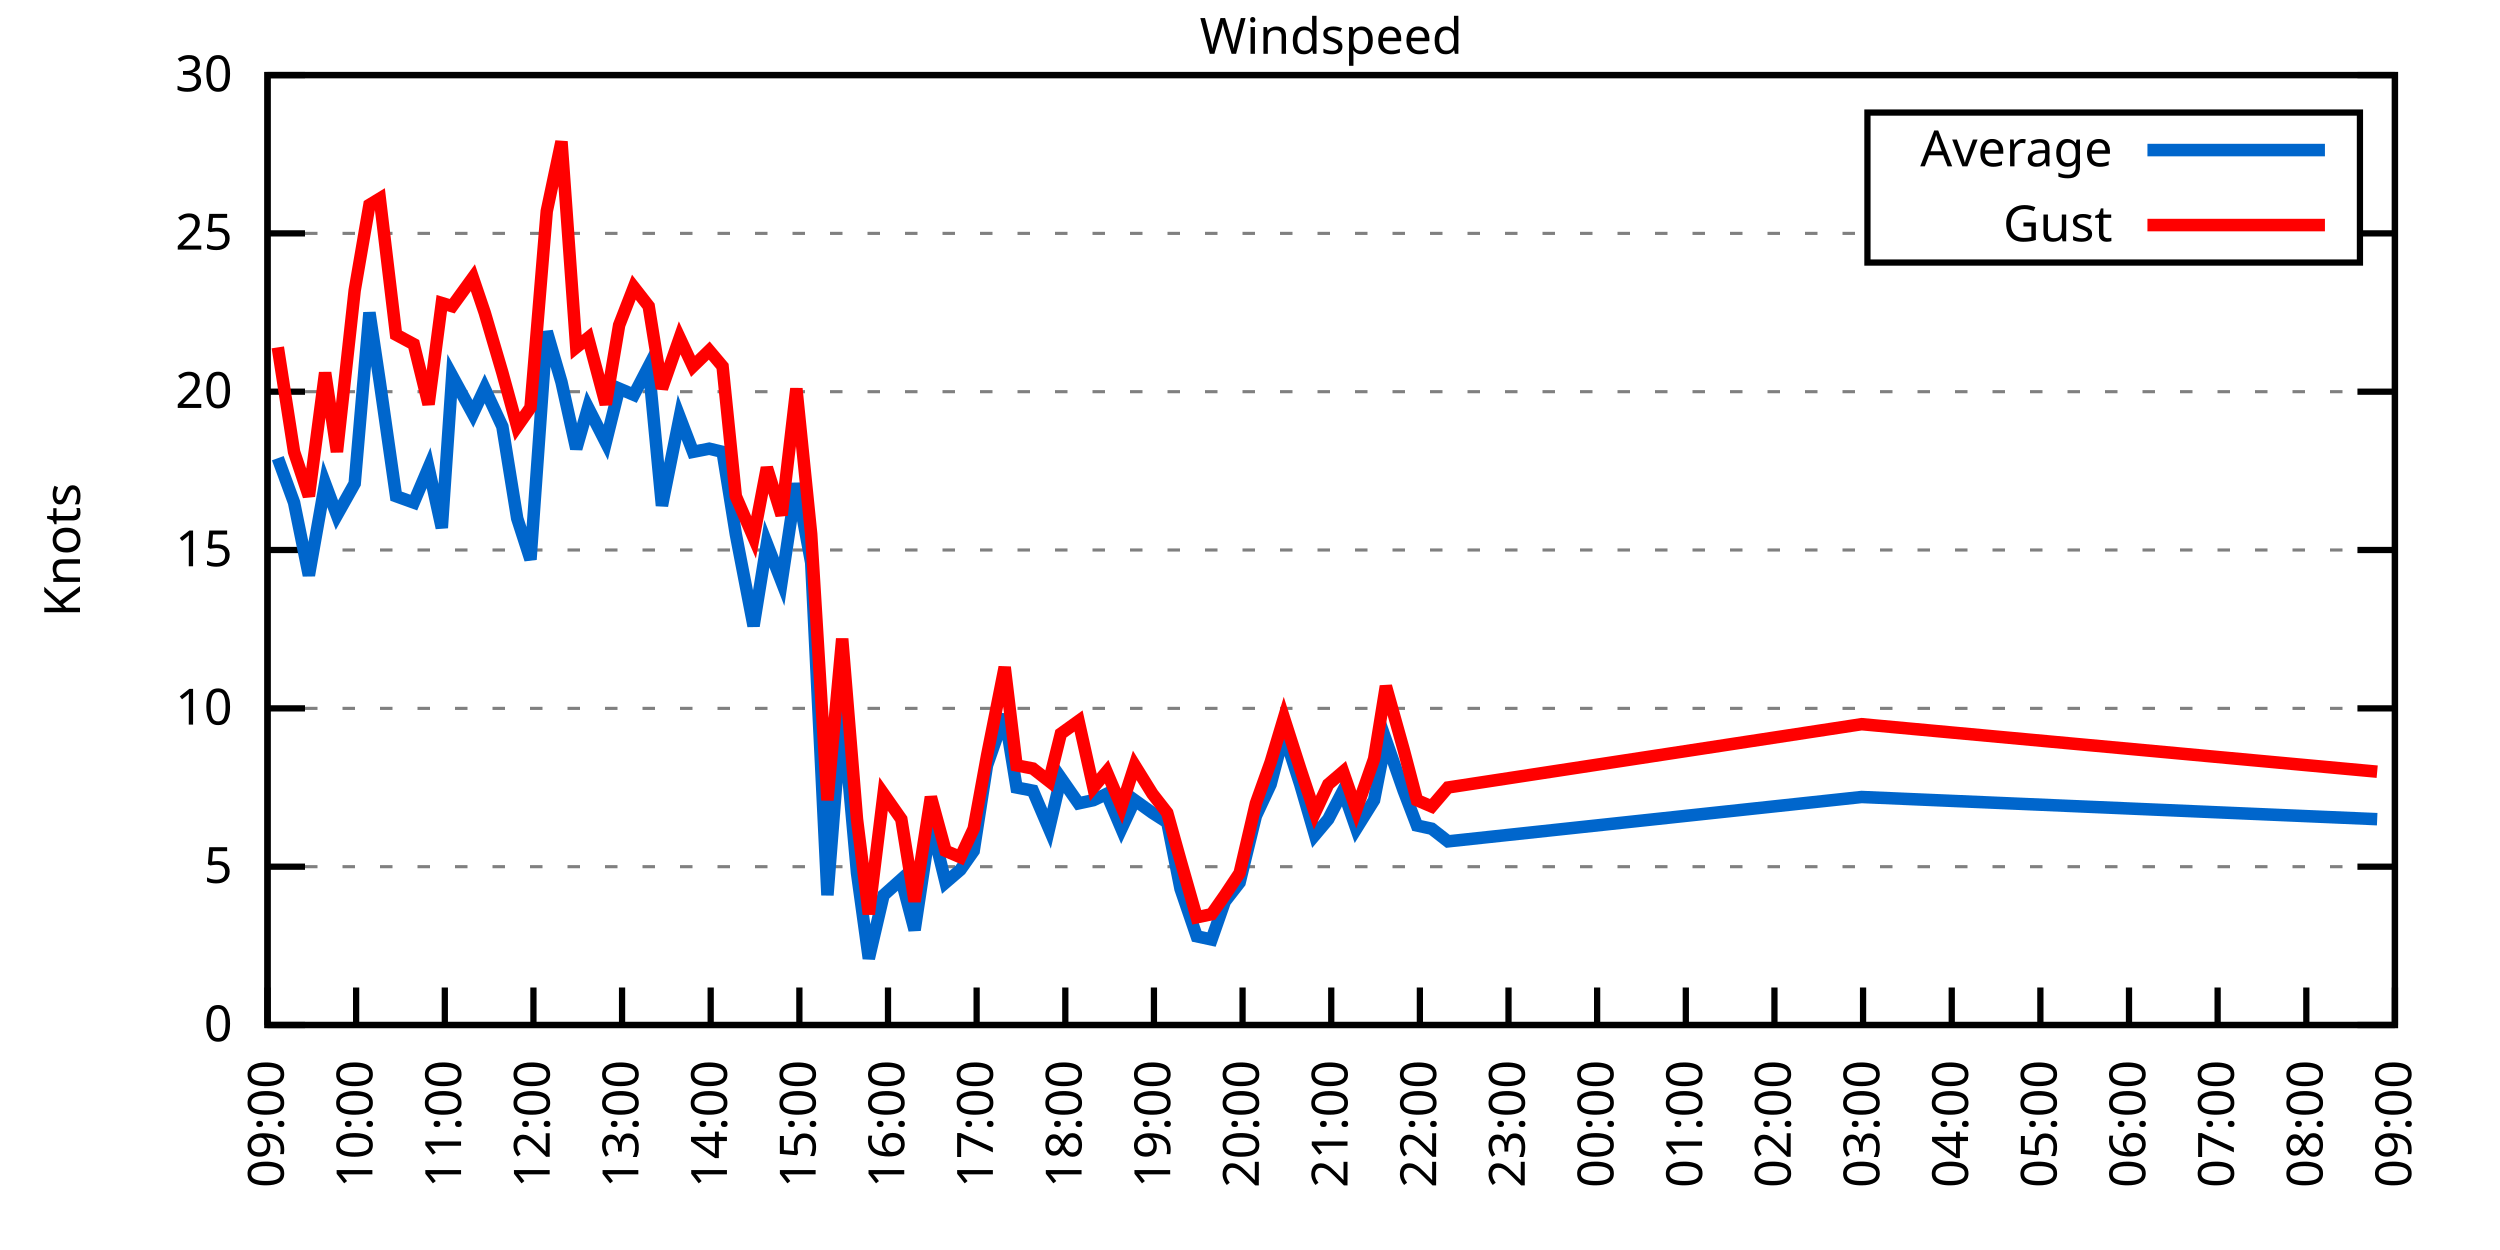
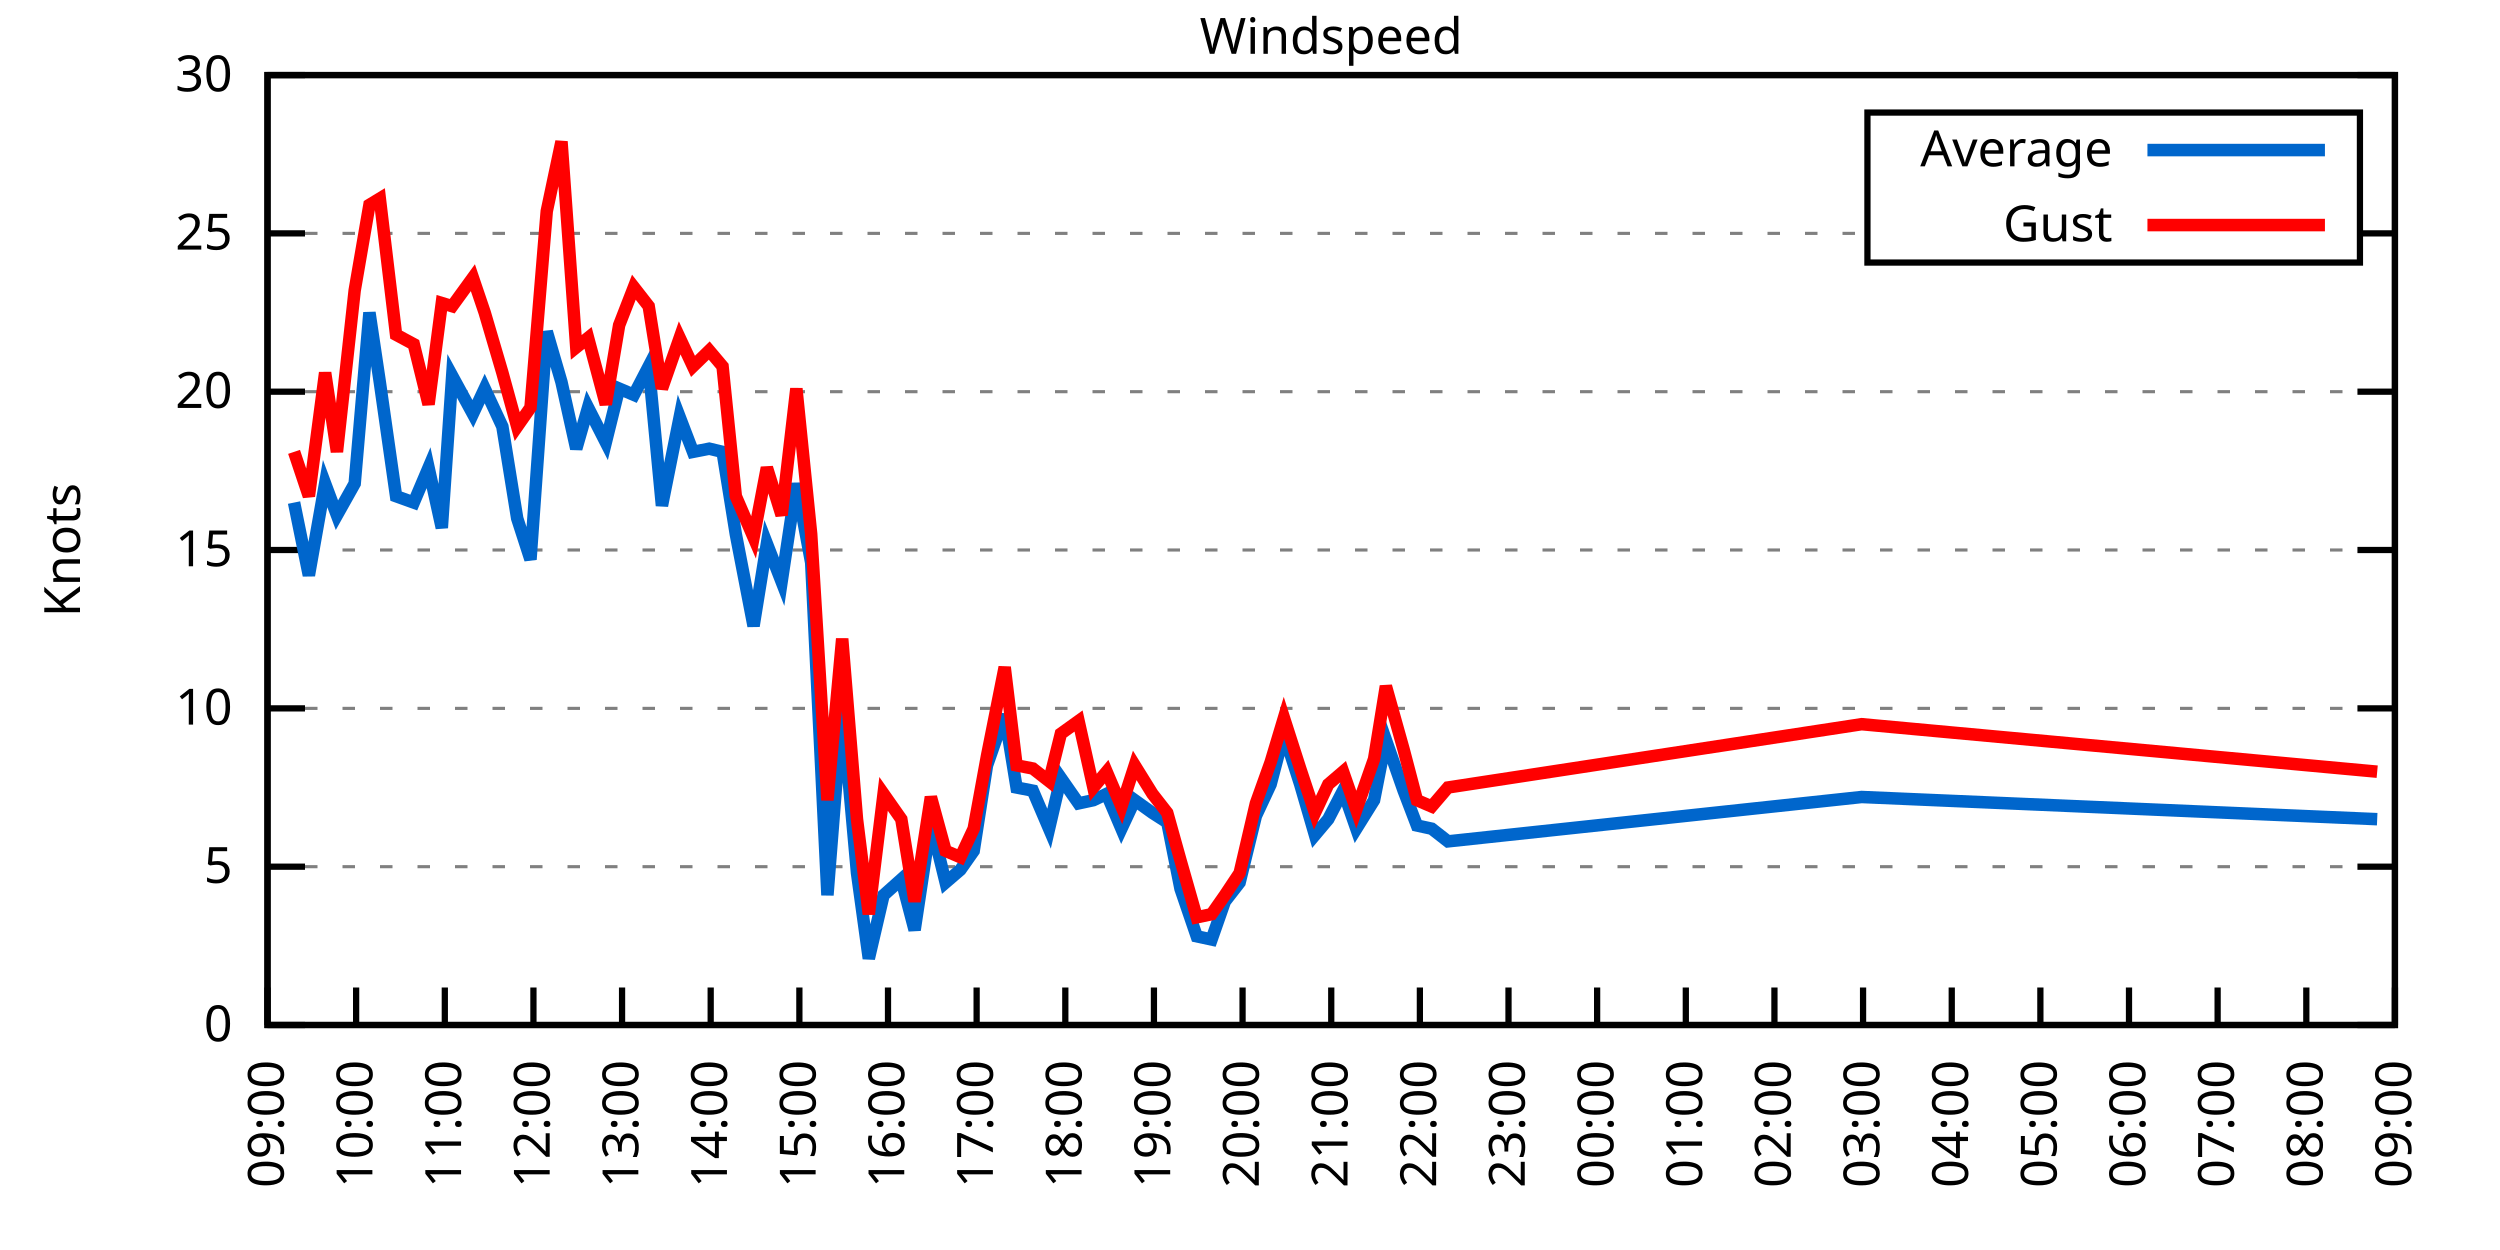
<svg xmlns="http://www.w3.org/2000/svg" xmlns:xlink="http://www.w3.org/1999/xlink" width="400" height="200" viewBox="0 0 400 200">
  <g id="gnuplot_canvas">
    <rect x="0" y="0" width="400" height="200" fill="none" />
    <defs>
      <circle id="gpDot" r="0.5" stroke-width="0.5" stroke="currentColor" />
      <path id="gpPt0" stroke-width="0.333" stroke="currentColor" d="M-1,0 h2 M0,-1 v2" />
      <path id="gpPt1" stroke-width="0.333" stroke="currentColor" d="M-1,-1 L1,1 M1,-1 L-1,1" />
      <path id="gpPt2" stroke-width="0.333" stroke="currentColor" d="M-1,0 L1,0 M0,-1 L0,1 M-1,-1 L1,1 M-1,1 L1,-1" />
      <rect id="gpPt3" stroke-width="0.333" stroke="currentColor" x="-1" y="-1" width="2" height="2" />
      <rect id="gpPt4" stroke-width="0.333" stroke="currentColor" fill="currentColor" x="-1" y="-1" width="2" height="2" />
      <circle id="gpPt5" stroke-width="0.333" stroke="currentColor" cx="0" cy="0" r="1" />
      <use xlink:href="#gpPt5" id="gpPt6" fill="currentColor" stroke="none" />
      <path id="gpPt7" stroke-width="0.333" stroke="currentColor" d="M0,-1.33 L-1.33,0.67 L1.33,0.67 z" />
      <use xlink:href="#gpPt7" id="gpPt8" fill="currentColor" stroke="none" />
      <use xlink:href="#gpPt7" id="gpPt9" stroke="currentColor" transform="rotate(180)" />
      <use xlink:href="#gpPt9" id="gpPt10" fill="currentColor" stroke="none" />
      <use xlink:href="#gpPt3" id="gpPt11" stroke="currentColor" transform="rotate(45)" />
      <use xlink:href="#gpPt11" id="gpPt12" fill="currentColor" stroke="none" />
      <path id="gpPt13" stroke-width="0.333" stroke="currentColor" d="M0,1.330 L1.265,0.411 L0.782,-1.067 L-0.782,-1.076 L-1.265,0.411 z" />
      <use xlink:href="#gpPt13" id="gpPt14" fill="currentColor" stroke="none" />
      <filter id="textbox" filterUnits="objectBoundingBox" x="0" y="0" height="1" width="1">
        <feFlood flood-color="white" flood-opacity="1" result="bgnd" />
        <feComposite in="SourceGraphic" in2="bgnd" operator="atop" />
      </filter>
      <filter id="greybox" filterUnits="objectBoundingBox" x="0" y="0" height="1" width="1">
        <feFlood flood-color="lightgrey" flood-opacity="1" result="grey" />
        <feComposite in="SourceGraphic" in2="grey" operator="atop" />
      </filter>
    </defs>
    <g fill="none" color="white" stroke="currentColor" stroke-width="1.00" stroke-linecap="butt" stroke-linejoin="miter">
</g>
    <g fill="none" color="black" stroke="currentColor" stroke-width="1.00" stroke-linecap="butt" stroke-linejoin="miter">
      <g stroke="none" shape-rendering="crispEdges">
        <polygon fill="rgb(255, 255, 255)" points="42.80,164.00 383.18,164.00 383.18,12.02 42.80,12.02 " />
      </g>
    </g>
    <g fill="none" color="black" stroke="currentColor" stroke-width="1.00" stroke-linecap="butt" stroke-linejoin="miter">
</g>
    <g fill="none" color="black" stroke="black" stroke-width="0.50" stroke-linecap="butt" stroke-linejoin="miter">
</g>
    <g fill="none" color="gray" stroke="currentColor" stroke-width="0.50" stroke-linecap="butt" stroke-linejoin="miter">
      <path stroke="gray" stroke-dasharray="2,4" class="gridline" d="M42.80,164.00 L383.19,164.00  " />
    </g>
    <g fill="none" color="gray" stroke="gray" stroke-width="1.00" stroke-linecap="butt" stroke-linejoin="miter">
</g>
    <g fill="none" color="black" stroke="currentColor" stroke-width="1.00" stroke-linecap="butt" stroke-linejoin="miter">
      <path stroke="black" d="M42.80,164.00 L48.80,164.00 M383.19,164.00 L377.19,164.00  " />
      <g transform="translate(37.20,166.60)" stroke="none" fill="black" font-family="Sans" font-size="8.00" text-anchor="end">
        <text>
          <tspan font-family="Sans"> 0</tspan>
        </text>
      </g>
    </g>
    <g fill="none" color="black" stroke="currentColor" stroke-width="1.00" stroke-linecap="butt" stroke-linejoin="miter">
</g>
    <g fill="none" color="black" stroke="black" stroke-width="0.50" stroke-linecap="butt" stroke-linejoin="miter">
</g>
    <g fill="none" color="gray" stroke="currentColor" stroke-width="0.50" stroke-linecap="butt" stroke-linejoin="miter">
      <path stroke="gray" stroke-dasharray="2,4" class="gridline" d="M42.80,138.67 L383.19,138.67  " />
    </g>
    <g fill="none" color="gray" stroke="gray" stroke-width="1.00" stroke-linecap="butt" stroke-linejoin="miter">
</g>
    <g fill="none" color="black" stroke="currentColor" stroke-width="1.00" stroke-linecap="butt" stroke-linejoin="miter">
      <path stroke="black" d="M42.80,138.67 L48.80,138.67 M383.19,138.67 L377.19,138.67  " />
      <g transform="translate(37.20,141.27)" stroke="none" fill="black" font-family="Sans" font-size="8.00" text-anchor="end">
        <text>
          <tspan font-family="Sans"> 5</tspan>
        </text>
      </g>
    </g>
    <g fill="none" color="black" stroke="currentColor" stroke-width="1.00" stroke-linecap="butt" stroke-linejoin="miter">
</g>
    <g fill="none" color="black" stroke="black" stroke-width="0.50" stroke-linecap="butt" stroke-linejoin="miter">
</g>
    <g fill="none" color="gray" stroke="currentColor" stroke-width="0.50" stroke-linecap="butt" stroke-linejoin="miter">
      <path stroke="gray" stroke-dasharray="2,4" class="gridline" d="M42.80,113.34 L383.19,113.34  " />
    </g>
    <g fill="none" color="gray" stroke="gray" stroke-width="1.00" stroke-linecap="butt" stroke-linejoin="miter">
</g>
    <g fill="none" color="black" stroke="currentColor" stroke-width="1.00" stroke-linecap="butt" stroke-linejoin="miter">
      <path stroke="black" d="M42.80,113.34 L48.80,113.34 M383.19,113.34 L377.19,113.34  " />
      <g transform="translate(37.20,115.94)" stroke="none" fill="black" font-family="Sans" font-size="8.00" text-anchor="end">
        <text>
          <tspan font-family="Sans"> 10</tspan>
        </text>
      </g>
    </g>
    <g fill="none" color="black" stroke="currentColor" stroke-width="1.00" stroke-linecap="butt" stroke-linejoin="miter">
</g>
    <g fill="none" color="black" stroke="black" stroke-width="0.50" stroke-linecap="butt" stroke-linejoin="miter">
</g>
    <g fill="none" color="gray" stroke="currentColor" stroke-width="0.50" stroke-linecap="butt" stroke-linejoin="miter">
      <path stroke="gray" stroke-dasharray="2,4" class="gridline" d="M42.80,88.00 L383.19,88.00  " />
    </g>
    <g fill="none" color="gray" stroke="gray" stroke-width="1.00" stroke-linecap="butt" stroke-linejoin="miter">
</g>
    <g fill="none" color="black" stroke="currentColor" stroke-width="1.00" stroke-linecap="butt" stroke-linejoin="miter">
      <path stroke="black" d="M42.80,88.00 L48.80,88.00 M383.19,88.00 L377.19,88.00  " />
      <g transform="translate(37.20,90.60)" stroke="none" fill="black" font-family="Sans" font-size="8.00" text-anchor="end">
        <text>
          <tspan font-family="Sans"> 15</tspan>
        </text>
      </g>
    </g>
    <g fill="none" color="black" stroke="currentColor" stroke-width="1.00" stroke-linecap="butt" stroke-linejoin="miter">
</g>
    <g fill="none" color="black" stroke="black" stroke-width="0.50" stroke-linecap="butt" stroke-linejoin="miter">
</g>
    <g fill="none" color="gray" stroke="currentColor" stroke-width="0.50" stroke-linecap="butt" stroke-linejoin="miter">
      <path stroke="gray" stroke-dasharray="2,4" class="gridline" d="M42.80,62.67 L383.19,62.67  " />
    </g>
    <g fill="none" color="gray" stroke="gray" stroke-width="1.00" stroke-linecap="butt" stroke-linejoin="miter">
</g>
    <g fill="none" color="black" stroke="currentColor" stroke-width="1.00" stroke-linecap="butt" stroke-linejoin="miter">
      <path stroke="black" d="M42.80,62.67 L48.80,62.67 M383.19,62.67 L377.19,62.67  " />
      <g transform="translate(37.20,65.27)" stroke="none" fill="black" font-family="Sans" font-size="8.00" text-anchor="end">
        <text>
          <tspan font-family="Sans"> 20</tspan>
        </text>
      </g>
    </g>
    <g fill="none" color="black" stroke="currentColor" stroke-width="1.00" stroke-linecap="butt" stroke-linejoin="miter">
</g>
    <g fill="none" color="black" stroke="black" stroke-width="0.50" stroke-linecap="butt" stroke-linejoin="miter">
</g>
    <g fill="none" color="gray" stroke="currentColor" stroke-width="0.50" stroke-linecap="butt" stroke-linejoin="miter">
      <path stroke="gray" stroke-dasharray="2,4" class="gridline" d="M42.80,37.34 L298.79,37.34 M377.59,37.34 L383.19,37.34  " />
    </g>
    <g fill="none" color="gray" stroke="gray" stroke-width="1.00" stroke-linecap="butt" stroke-linejoin="miter">
</g>
    <g fill="none" color="black" stroke="currentColor" stroke-width="1.00" stroke-linecap="butt" stroke-linejoin="miter">
      <path stroke="black" d="M42.80,37.34 L48.80,37.34 M383.19,37.34 L377.19,37.34  " />
      <g transform="translate(37.20,39.94)" stroke="none" fill="black" font-family="Sans" font-size="8.00" text-anchor="end">
        <text>
          <tspan font-family="Sans"> 25</tspan>
        </text>
      </g>
    </g>
    <g fill="none" color="black" stroke="currentColor" stroke-width="1.00" stroke-linecap="butt" stroke-linejoin="miter">
</g>
    <g fill="none" color="black" stroke="black" stroke-width="0.50" stroke-linecap="butt" stroke-linejoin="miter">
</g>
    <g fill="none" color="gray" stroke="currentColor" stroke-width="0.50" stroke-linecap="butt" stroke-linejoin="miter">
      <path stroke="gray" stroke-dasharray="2,4" class="gridline" d="M42.80,12.01 L383.19,12.01  " />
    </g>
    <g fill="none" color="gray" stroke="gray" stroke-width="1.00" stroke-linecap="butt" stroke-linejoin="miter">
</g>
    <g fill="none" color="black" stroke="currentColor" stroke-width="1.00" stroke-linecap="butt" stroke-linejoin="miter">
      <path stroke="black" d="M42.80,12.01 L48.80,12.01 M383.19,12.01 L377.19,12.01  " />
      <g transform="translate(37.20,14.61)" stroke="none" fill="black" font-family="Sans" font-size="8.00" text-anchor="end">
        <text>
          <tspan font-family="Sans"> 30</tspan>
        </text>
      </g>
    </g>
    <g fill="none" color="black" stroke="currentColor" stroke-width="1.00" stroke-linecap="butt" stroke-linejoin="miter">
      <path stroke="black" d="M42.80,164.00 L42.80,158.00  " />
      <g transform="translate(45.40,169.60) rotate(270.00)" stroke="none" fill="black" font-family="Sans" font-size="8.00" text-anchor="end">
        <text>
          <tspan font-family="Sans">09:00</tspan>
        </text>
      </g>
    </g>
    <g fill="none" color="black" stroke="currentColor" stroke-width="1.00" stroke-linecap="butt" stroke-linejoin="miter">
      <path stroke="black" d="M56.98,164.00 L56.98,158.00  " />
      <g transform="translate(59.58,169.60) rotate(270.00)" stroke="none" fill="black" font-family="Sans" font-size="8.00" text-anchor="end">
        <text>
          <tspan font-family="Sans">10:00</tspan>
        </text>
      </g>
    </g>
    <g fill="none" color="black" stroke="currentColor" stroke-width="1.00" stroke-linecap="butt" stroke-linejoin="miter">
      <path stroke="black" d="M71.17,164.00 L71.17,158.00  " />
      <g transform="translate(73.77,169.60) rotate(270.00)" stroke="none" fill="black" font-family="Sans" font-size="8.00" text-anchor="end">
        <text>
          <tspan font-family="Sans">11:00</tspan>
        </text>
      </g>
    </g>
    <g fill="none" color="black" stroke="currentColor" stroke-width="1.00" stroke-linecap="butt" stroke-linejoin="miter">
      <path stroke="black" d="M85.35,164.00 L85.35,158.00  " />
      <g transform="translate(87.95,169.60) rotate(270.00)" stroke="none" fill="black" font-family="Sans" font-size="8.00" text-anchor="end">
        <text>
          <tspan font-family="Sans">12:00</tspan>
        </text>
      </g>
    </g>
    <g fill="none" color="black" stroke="currentColor" stroke-width="1.00" stroke-linecap="butt" stroke-linejoin="miter">
      <path stroke="black" d="M99.53,164.00 L99.53,158.00  " />
      <g transform="translate(102.13,169.60) rotate(270.00)" stroke="none" fill="black" font-family="Sans" font-size="8.00" text-anchor="end">
        <text>
          <tspan font-family="Sans">13:00</tspan>
        </text>
      </g>
    </g>
    <g fill="none" color="black" stroke="currentColor" stroke-width="1.00" stroke-linecap="butt" stroke-linejoin="miter">
      <path stroke="black" d="M113.71,164.00 L113.71,158.00  " />
      <g transform="translate(116.31,169.60) rotate(270.00)" stroke="none" fill="black" font-family="Sans" font-size="8.00" text-anchor="end">
        <text>
          <tspan font-family="Sans">14:00</tspan>
        </text>
      </g>
    </g>
    <g fill="none" color="black" stroke="currentColor" stroke-width="1.00" stroke-linecap="butt" stroke-linejoin="miter">
      <path stroke="black" d="M127.90,164.00 L127.90,158.00  " />
      <g transform="translate(130.50,169.60) rotate(270.00)" stroke="none" fill="black" font-family="Sans" font-size="8.00" text-anchor="end">
        <text>
          <tspan font-family="Sans">15:00</tspan>
        </text>
      </g>
    </g>
    <g fill="none" color="black" stroke="currentColor" stroke-width="1.00" stroke-linecap="butt" stroke-linejoin="miter">
      <path stroke="black" d="M142.08,164.00 L142.08,158.00  " />
      <g transform="translate(144.68,169.60) rotate(270.00)" stroke="none" fill="black" font-family="Sans" font-size="8.00" text-anchor="end">
        <text>
          <tspan font-family="Sans">16:00</tspan>
        </text>
      </g>
    </g>
    <g fill="none" color="black" stroke="currentColor" stroke-width="1.00" stroke-linecap="butt" stroke-linejoin="miter">
      <path stroke="black" d="M156.26,164.00 L156.26,158.00  " />
      <g transform="translate(158.86,169.60) rotate(270.00)" stroke="none" fill="black" font-family="Sans" font-size="8.00" text-anchor="end">
        <text>
          <tspan font-family="Sans">17:00</tspan>
        </text>
      </g>
    </g>
    <g fill="none" color="black" stroke="currentColor" stroke-width="1.00" stroke-linecap="butt" stroke-linejoin="miter">
      <path stroke="black" d="M170.45,164.00 L170.45,158.00  " />
      <g transform="translate(173.05,169.60) rotate(270.00)" stroke="none" fill="black" font-family="Sans" font-size="8.00" text-anchor="end">
        <text>
          <tspan font-family="Sans">18:00</tspan>
        </text>
      </g>
    </g>
    <g fill="none" color="black" stroke="currentColor" stroke-width="1.00" stroke-linecap="butt" stroke-linejoin="miter">
      <path stroke="black" d="M184.63,164.00 L184.63,158.00  " />
      <g transform="translate(187.23,169.60) rotate(270.00)" stroke="none" fill="black" font-family="Sans" font-size="8.00" text-anchor="end">
        <text>
          <tspan font-family="Sans">19:00</tspan>
        </text>
      </g>
    </g>
    <g fill="none" color="black" stroke="currentColor" stroke-width="1.00" stroke-linecap="butt" stroke-linejoin="miter">
      <path stroke="black" d="M198.81,164.00 L198.81,158.00  " />
      <g transform="translate(201.41,169.60) rotate(270.00)" stroke="none" fill="black" font-family="Sans" font-size="8.00" text-anchor="end">
        <text>
          <tspan font-family="Sans">20:00</tspan>
        </text>
      </g>
    </g>
    <g fill="none" color="black" stroke="currentColor" stroke-width="1.00" stroke-linecap="butt" stroke-linejoin="miter">
      <path stroke="black" d="M213.00,164.00 L213.00,158.00  " />
      <g transform="translate(215.60,169.60) rotate(270.00)" stroke="none" fill="black" font-family="Sans" font-size="8.00" text-anchor="end">
        <text>
          <tspan font-family="Sans">21:00</tspan>
        </text>
      </g>
    </g>
    <g fill="none" color="black" stroke="currentColor" stroke-width="1.00" stroke-linecap="butt" stroke-linejoin="miter">
      <path stroke="black" d="M227.18,164.00 L227.18,158.00  " />
      <g transform="translate(229.78,169.60) rotate(270.00)" stroke="none" fill="black" font-family="Sans" font-size="8.00" text-anchor="end">
        <text>
          <tspan font-family="Sans">22:00</tspan>
        </text>
      </g>
    </g>
    <g fill="none" color="black" stroke="currentColor" stroke-width="1.00" stroke-linecap="butt" stroke-linejoin="miter">
      <path stroke="black" d="M241.36,164.00 L241.36,158.00  " />
      <g transform="translate(243.96,169.60) rotate(270.00)" stroke="none" fill="black" font-family="Sans" font-size="8.00" text-anchor="end">
        <text>
          <tspan font-family="Sans">23:00</tspan>
        </text>
      </g>
    </g>
    <g fill="none" color="black" stroke="currentColor" stroke-width="1.00" stroke-linecap="butt" stroke-linejoin="miter">
      <path stroke="black" d="M255.54,164.00 L255.54,158.00  " />
      <g transform="translate(258.14,169.60) rotate(270.00)" stroke="none" fill="black" font-family="Sans" font-size="8.00" text-anchor="end">
        <text>
          <tspan font-family="Sans">00:00</tspan>
        </text>
      </g>
    </g>
    <g fill="none" color="black" stroke="currentColor" stroke-width="1.00" stroke-linecap="butt" stroke-linejoin="miter">
      <path stroke="black" d="M269.73,164.00 L269.73,158.00  " />
      <g transform="translate(272.33,169.60) rotate(270.00)" stroke="none" fill="black" font-family="Sans" font-size="8.00" text-anchor="end">
        <text>
          <tspan font-family="Sans">01:00</tspan>
        </text>
      </g>
    </g>
    <g fill="none" color="black" stroke="currentColor" stroke-width="1.00" stroke-linecap="butt" stroke-linejoin="miter">
      <path stroke="black" d="M283.91,164.00 L283.91,158.00  " />
      <g transform="translate(286.51,169.60) rotate(270.00)" stroke="none" fill="black" font-family="Sans" font-size="8.00" text-anchor="end">
        <text>
          <tspan font-family="Sans">02:00</tspan>
        </text>
      </g>
    </g>
    <g fill="none" color="black" stroke="currentColor" stroke-width="1.00" stroke-linecap="butt" stroke-linejoin="miter">
      <path stroke="black" d="M298.09,164.00 L298.09,158.00  " />
      <g transform="translate(300.69,169.60) rotate(270.00)" stroke="none" fill="black" font-family="Sans" font-size="8.00" text-anchor="end">
        <text>
          <tspan font-family="Sans">03:00</tspan>
        </text>
      </g>
    </g>
    <g fill="none" color="black" stroke="currentColor" stroke-width="1.00" stroke-linecap="butt" stroke-linejoin="miter">
      <path stroke="black" d="M312.28,164.00 L312.28,158.00  " />
      <g transform="translate(314.88,169.60) rotate(270.00)" stroke="none" fill="black" font-family="Sans" font-size="8.00" text-anchor="end">
        <text>
          <tspan font-family="Sans">04:00</tspan>
        </text>
      </g>
    </g>
    <g fill="none" color="black" stroke="currentColor" stroke-width="1.00" stroke-linecap="butt" stroke-linejoin="miter">
      <path stroke="black" d="M326.46,164.00 L326.46,158.00  " />
      <g transform="translate(329.06,169.60) rotate(270.00)" stroke="none" fill="black" font-family="Sans" font-size="8.00" text-anchor="end">
        <text>
          <tspan font-family="Sans">05:00</tspan>
        </text>
      </g>
    </g>
    <g fill="none" color="black" stroke="currentColor" stroke-width="1.00" stroke-linecap="butt" stroke-linejoin="miter">
      <path stroke="black" d="M340.64,164.00 L340.64,158.00  " />
      <g transform="translate(343.24,169.60) rotate(270.00)" stroke="none" fill="black" font-family="Sans" font-size="8.00" text-anchor="end">
        <text>
          <tspan font-family="Sans">06:00</tspan>
        </text>
      </g>
    </g>
    <g fill="none" color="black" stroke="currentColor" stroke-width="1.00" stroke-linecap="butt" stroke-linejoin="miter">
      <path stroke="black" d="M354.82,164.00 L354.82,158.00  " />
      <g transform="translate(357.42,169.60) rotate(270.00)" stroke="none" fill="black" font-family="Sans" font-size="8.00" text-anchor="end">
        <text>
          <tspan font-family="Sans">07:00</tspan>
        </text>
      </g>
    </g>
    <g fill="none" color="black" stroke="currentColor" stroke-width="1.00" stroke-linecap="butt" stroke-linejoin="miter">
      <path stroke="black" d="M369.01,164.00 L369.01,158.00  " />
      <g transform="translate(371.61,169.60) rotate(270.00)" stroke="none" fill="black" font-family="Sans" font-size="8.00" text-anchor="end">
        <text>
          <tspan font-family="Sans">08:00</tspan>
        </text>
      </g>
    </g>
    <g fill="none" color="black" stroke="currentColor" stroke-width="1.00" stroke-linecap="butt" stroke-linejoin="miter">
      <path stroke="black" d="M383.19,164.00 L383.19,158.00  " />
      <g transform="translate(385.79,169.60) rotate(270.00)" stroke="none" fill="black" font-family="Sans" font-size="8.00" text-anchor="end">
        <text>
          <tspan font-family="Sans">09:00</tspan>
        </text>
      </g>
    </g>
    <g fill="none" color="black" stroke="currentColor" stroke-width="1.00" stroke-linecap="butt" stroke-linejoin="miter">
</g>
    <g fill="none" color="black" stroke="currentColor" stroke-width="1.00" stroke-linecap="butt" stroke-linejoin="miter">
      <path stroke="black" d="M42.80,12.01 L42.80,164.00 L383.19,164.00 L383.19,12.01 L42.80,12.01 Z  " />
    </g>
    <g fill="none" color="black" stroke="currentColor" stroke-width="1.00" stroke-linecap="butt" stroke-linejoin="miter">
</g>
    <g fill="none" color="black" stroke="currentColor" stroke-width="1.00" stroke-linecap="butt" stroke-linejoin="miter">
      <path stroke="black" d="M298.79,42.01 L298.79,18.01 L377.59,18.01 L377.59,42.01 L298.79,42.01 Z  " />
    </g>
    <g id="Windspeed_plot_1">
      <g fill="none" color="white" stroke="black" stroke-width="2.00" stroke-linecap="butt" stroke-linejoin="miter">
</g>
      <g fill="none" color="black" stroke="currentColor" stroke-width="2.00" stroke-linecap="butt" stroke-linejoin="miter">
        <g transform="translate(337.99,26.61)" stroke="none" fill="black" font-family="Sans" font-size="8.00" text-anchor="end">
          <text>
            <tspan font-family="Sans">Average</tspan>
          </text>
        </g>
      </g>
      <g fill="none" color="black" stroke="currentColor" stroke-width="2.00" stroke-linecap="butt" stroke-linejoin="miter">
-         <path stroke="rgb(  0, 102, 204)" d="M343.59,24.01 L371.99,24.01 M44.45,73.31 L47.05,80.41 L49.42,92.06 L52.02,77.37 L53.91,82.43 L56.75,77.37   L59.11,50.01 L60.77,61.15 L63.37,79.39 L66.20,80.41 L68.57,74.83 L70.69,84.46 L72.35,60.14 L75.66,66.22   L77.55,62.17 L80.38,68.25 L82.75,82.94 L84.88,89.52 L87.48,53.05 L89.84,61.15 L92.20,71.79 L94.09,65.21   L96.93,70.78 L99.06,62.17 L101.42,63.18 L103.79,58.62 L105.91,80.91 L108.75,66.73 L110.88,72.30 L113.48,71.79   L115.61,72.30 L117.73,85.47 L120.57,100.16 L122.70,86.99 L125.06,93.07 L127.42,77.37 L129.79,90.03 L132.39,143.23   L134.75,113.34 L137.12,139.68 L139.01,153.36 L141.37,143.23 L144.21,140.69 L146.34,148.80 L148.94,131.58 L151.30,141.20   L153.66,139.17 L155.79,136.14 L157.92,122.46 L160.75,114.35 L162.65,126.00 L165.25,126.51 L167.85,132.59 L169.74,124.48   L172.57,128.54 L174.94,128.03 L177.06,127.02 L179.43,132.59 L181.56,128.03 L184.39,130.06 L186.76,131.58 L188.88,142.21   L191.48,149.81 L193.85,150.32 L195.98,144.24 L198.34,141.20 L200.94,130.56 L203.30,125.50 L205.43,117.39 L208.03,125.50   L210.39,133.60 L212.52,131.07 L214.89,126.51 L217.01,132.59 L219.85,128.03 L221.74,118.40 L224.58,126.51 L226.71,132.08   L229.07,132.59 L231.67,134.62 L297.86,127.52 L380.35,131.07  " />
+         <path stroke="rgb(  0, 102, 204)" d="M343.59,24.01 L371.99,24.01 M47.05,80.41 L49.42,92.06 L52.02,77.37 L53.91,82.43 L56.75,77.37 L59.11,50.01   L60.77,61.15 L63.37,79.39 L66.20,80.41 L68.57,74.83 L70.69,84.46 L72.35,60.14 L75.66,66.22 L77.55,62.17   L80.38,68.25 L82.75,82.94 L84.88,89.52 L87.48,53.05 L89.84,61.15 L92.20,71.79 L94.09,65.21 L96.93,70.78   L99.06,62.17 L101.42,63.18 L103.79,58.62 L105.91,80.91 L108.75,66.73 L110.88,72.30 L113.48,71.79 L115.61,72.30   L117.73,85.47 L120.57,100.16 L122.70,86.99 L125.06,93.07 L127.42,77.37 L129.79,90.03 L132.39,143.23 L134.75,113.34   L137.12,139.68 L139.01,153.36 L141.37,143.23 L144.21,140.69 L146.34,148.80 L148.94,131.58 L151.30,141.20 L153.66,139.17   L155.79,136.14 L157.92,122.46 L160.75,114.35 L162.65,126.00 L165.25,126.51 L167.85,132.59 L169.74,124.48 L172.57,128.54   L174.94,128.03 L177.06,127.02 L179.43,132.59 L181.56,128.03 L184.39,130.06 L186.76,131.58 L188.88,142.21 L191.48,149.81   L193.85,150.32 L195.98,144.24 L198.34,141.20 L200.94,130.56 L203.30,125.50 L205.43,117.39 L208.03,125.50 L210.39,133.60   L212.52,131.07 L214.89,126.51 L217.01,132.59 L219.85,128.03 L221.74,118.40 L224.58,126.51 L226.71,132.08 L229.07,132.59   L231.67,134.62 L297.86,127.52 L380.35,131.07  " />
      </g>
    </g>
    <g id="Windspeed_plot_2">
      <g fill="none" color="black" stroke="currentColor" stroke-width="2.00" stroke-linecap="butt" stroke-linejoin="miter">
        <g transform="translate(337.99,38.61)" stroke="none" fill="black" font-family="Sans" font-size="8.00" text-anchor="end">
          <text>
            <tspan font-family="Sans">Gust</tspan>
          </text>
        </g>
      </g>
      <g fill="none" color="black" stroke="currentColor" stroke-width="2.00" stroke-linecap="butt" stroke-linejoin="miter">
-         <path stroke="rgb(255,   0,   0)" d="M343.59,36.01 L371.99,36.01 M44.45,55.58 L47.05,72.30 L49.42,79.39 L52.02,59.63 L53.91,72.30 L56.75,46.46   L59.11,32.78 L60.77,31.77 L63.37,53.55 L66.20,55.07 L68.57,64.70 L70.69,48.49 L72.35,48.99 L75.66,44.43   L77.55,50.01 L80.38,59.63 L82.75,68.25 L84.88,65.21 L87.48,33.80 L89.84,22.65 L92.20,55.58 L94.09,54.06   L96.93,64.70 L99.06,52.03 L101.42,45.95 L103.79,48.99 L105.91,62.17 L108.75,54.06 L110.88,58.62 L113.48,56.09   L115.61,58.62 L117.73,79.39 L120.57,85.98 L122.70,74.83 L125.06,82.43 L127.42,62.17 L129.79,85.47 L132.39,128.03   L134.75,102.19 L137.12,131.07 L139.01,146.27 L141.37,127.02 L144.21,131.07 L146.34,144.24 L148.94,127.52 L151.30,136.14   L153.66,137.15 L155.79,132.59 L157.92,120.94 L160.75,106.75 L162.65,122.46 L165.25,122.96 L167.85,124.99 L169.74,117.39   L172.57,115.36 L174.94,126.00 L177.06,123.47 L179.43,129.04 L181.56,122.46 L184.39,127.02 L186.76,130.06 L188.88,137.66   L191.48,146.77 L193.85,146.27 L195.98,143.23 L198.34,139.68 L200.94,128.54 L203.30,121.95 L205.43,114.86 L208.03,122.96   L210.39,130.06 L212.52,125.50 L214.89,123.47 L217.01,129.55 L219.85,121.44 L221.74,109.79 L224.58,119.92 L226.71,128.03   L229.07,129.04 L231.67,126.00 L297.86,115.87 L380.35,123.47  " />
+         <path stroke="rgb(255,   0,   0)" d="M343.59,36.01 L371.99,36.01 M47.05,72.30 L49.42,79.39 L52.02,59.63 L53.91,72.30 L56.75,46.46 L59.11,32.78   L60.77,31.77 L63.37,53.55 L66.20,55.07 L68.57,64.70 L70.69,48.49 L72.35,48.99 L75.66,44.43 L77.55,50.01   L80.38,59.63 L82.75,68.25 L84.88,65.21 L87.48,33.80 L89.84,22.65 L92.20,55.58 L94.09,54.06 L96.93,64.70   L99.06,52.03 L101.42,45.95 L103.79,48.99 L105.91,62.17 L108.75,54.06 L110.88,58.62 L113.48,56.09 L115.61,58.62   L117.73,79.39 L120.57,85.98 L122.70,74.83 L125.06,82.43 L127.42,62.17 L129.79,85.47 L132.39,128.03 L134.75,102.19   L137.12,131.07 L139.01,146.27 L141.37,127.02 L144.21,131.07 L146.34,144.24 L148.94,127.52 L151.30,136.14 L153.66,137.15   L155.79,132.59 L157.92,120.94 L160.75,106.75 L162.65,122.46 L165.25,122.96 L167.85,124.99 L169.74,117.39 L172.57,115.36   L174.94,126.00 L177.06,123.47 L179.43,129.04 L181.56,122.46 L184.39,127.02 L186.76,130.06 L188.88,137.66 L191.48,146.77   L193.85,146.27 L195.98,143.23 L198.34,139.68 L200.94,128.54 L203.30,121.95 L205.43,114.86 L208.03,122.96 L210.39,130.06   L212.52,125.50 L214.89,123.47 L217.01,129.55 L219.85,121.44 L221.74,109.79 L224.58,119.92 L226.71,128.03 L229.07,129.04   L231.67,126.00 L297.86,115.87 L380.35,123.47  " />
      </g>
    </g>
    <g fill="none" color="black" stroke="currentColor" stroke-width="2.00" stroke-linecap="butt" stroke-linejoin="miter">
</g>
    <g fill="none" color="black" stroke="black" stroke-width="1.00" stroke-linecap="butt" stroke-linejoin="miter">
</g>
    <g fill="none" color="black" stroke="currentColor" stroke-width="1.00" stroke-linecap="butt" stroke-linejoin="miter">
      <path stroke="black" d="M42.80,12.01 L42.80,164.00 L383.19,164.00 L383.19,12.01 L42.80,12.01 Z  " />
      <g transform="translate(12.80,88.01) rotate(270.00)" stroke="none" fill="black" font-family="Sans" font-size="8.00" text-anchor="middle">
        <text>
          <tspan font-family="Sans">Knots</tspan>
        </text>
      </g>
    </g>
    <g fill="none" color="black" stroke="currentColor" stroke-width="1.00" stroke-linecap="butt" stroke-linejoin="miter">
</g>
    <g fill="none" color="black" stroke="currentColor" stroke-width="1.00" stroke-linecap="butt" stroke-linejoin="miter">
      <g transform="translate(212.99,8.61)" stroke="none" fill="black" font-family="Sans" font-size="8.00" text-anchor="middle">
        <text>
          <tspan font-family="Sans">Windspeed</tspan>
        </text>
      </g>
    </g>
    <g fill="none" color="black" stroke="currentColor" stroke-width="1.00" stroke-linecap="butt" stroke-linejoin="miter">
</g>
  </g>
</svg>
